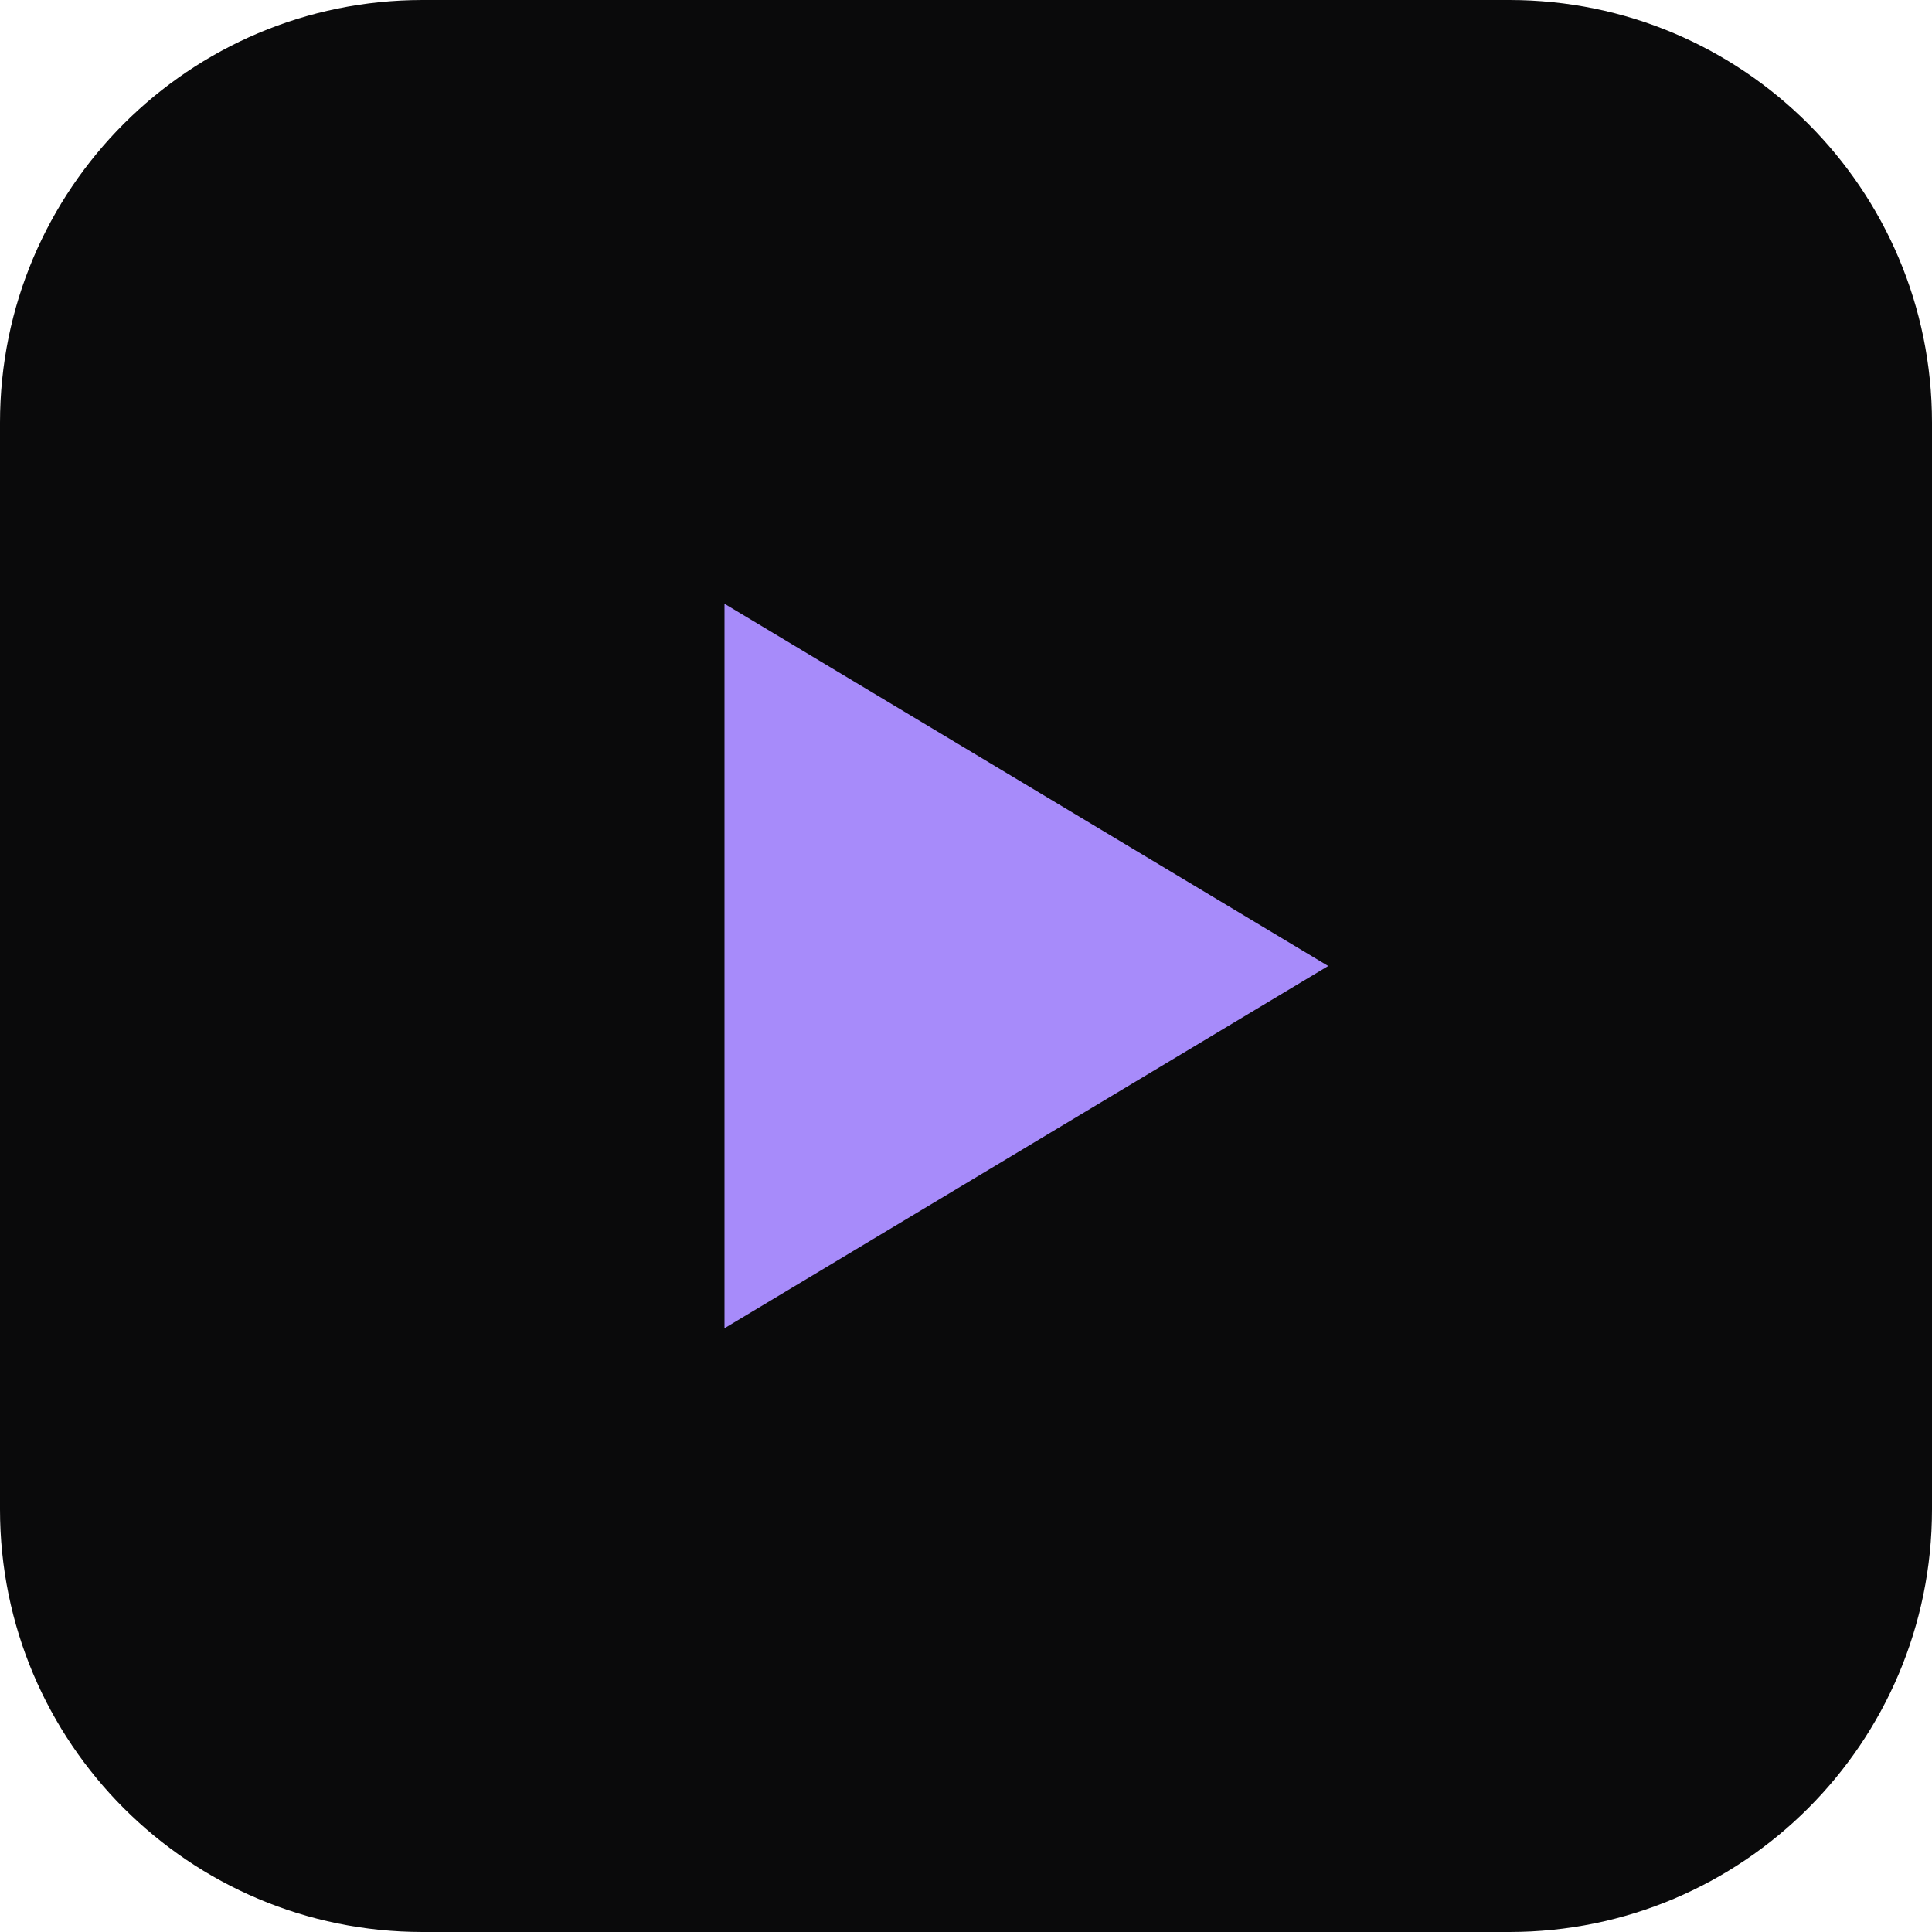
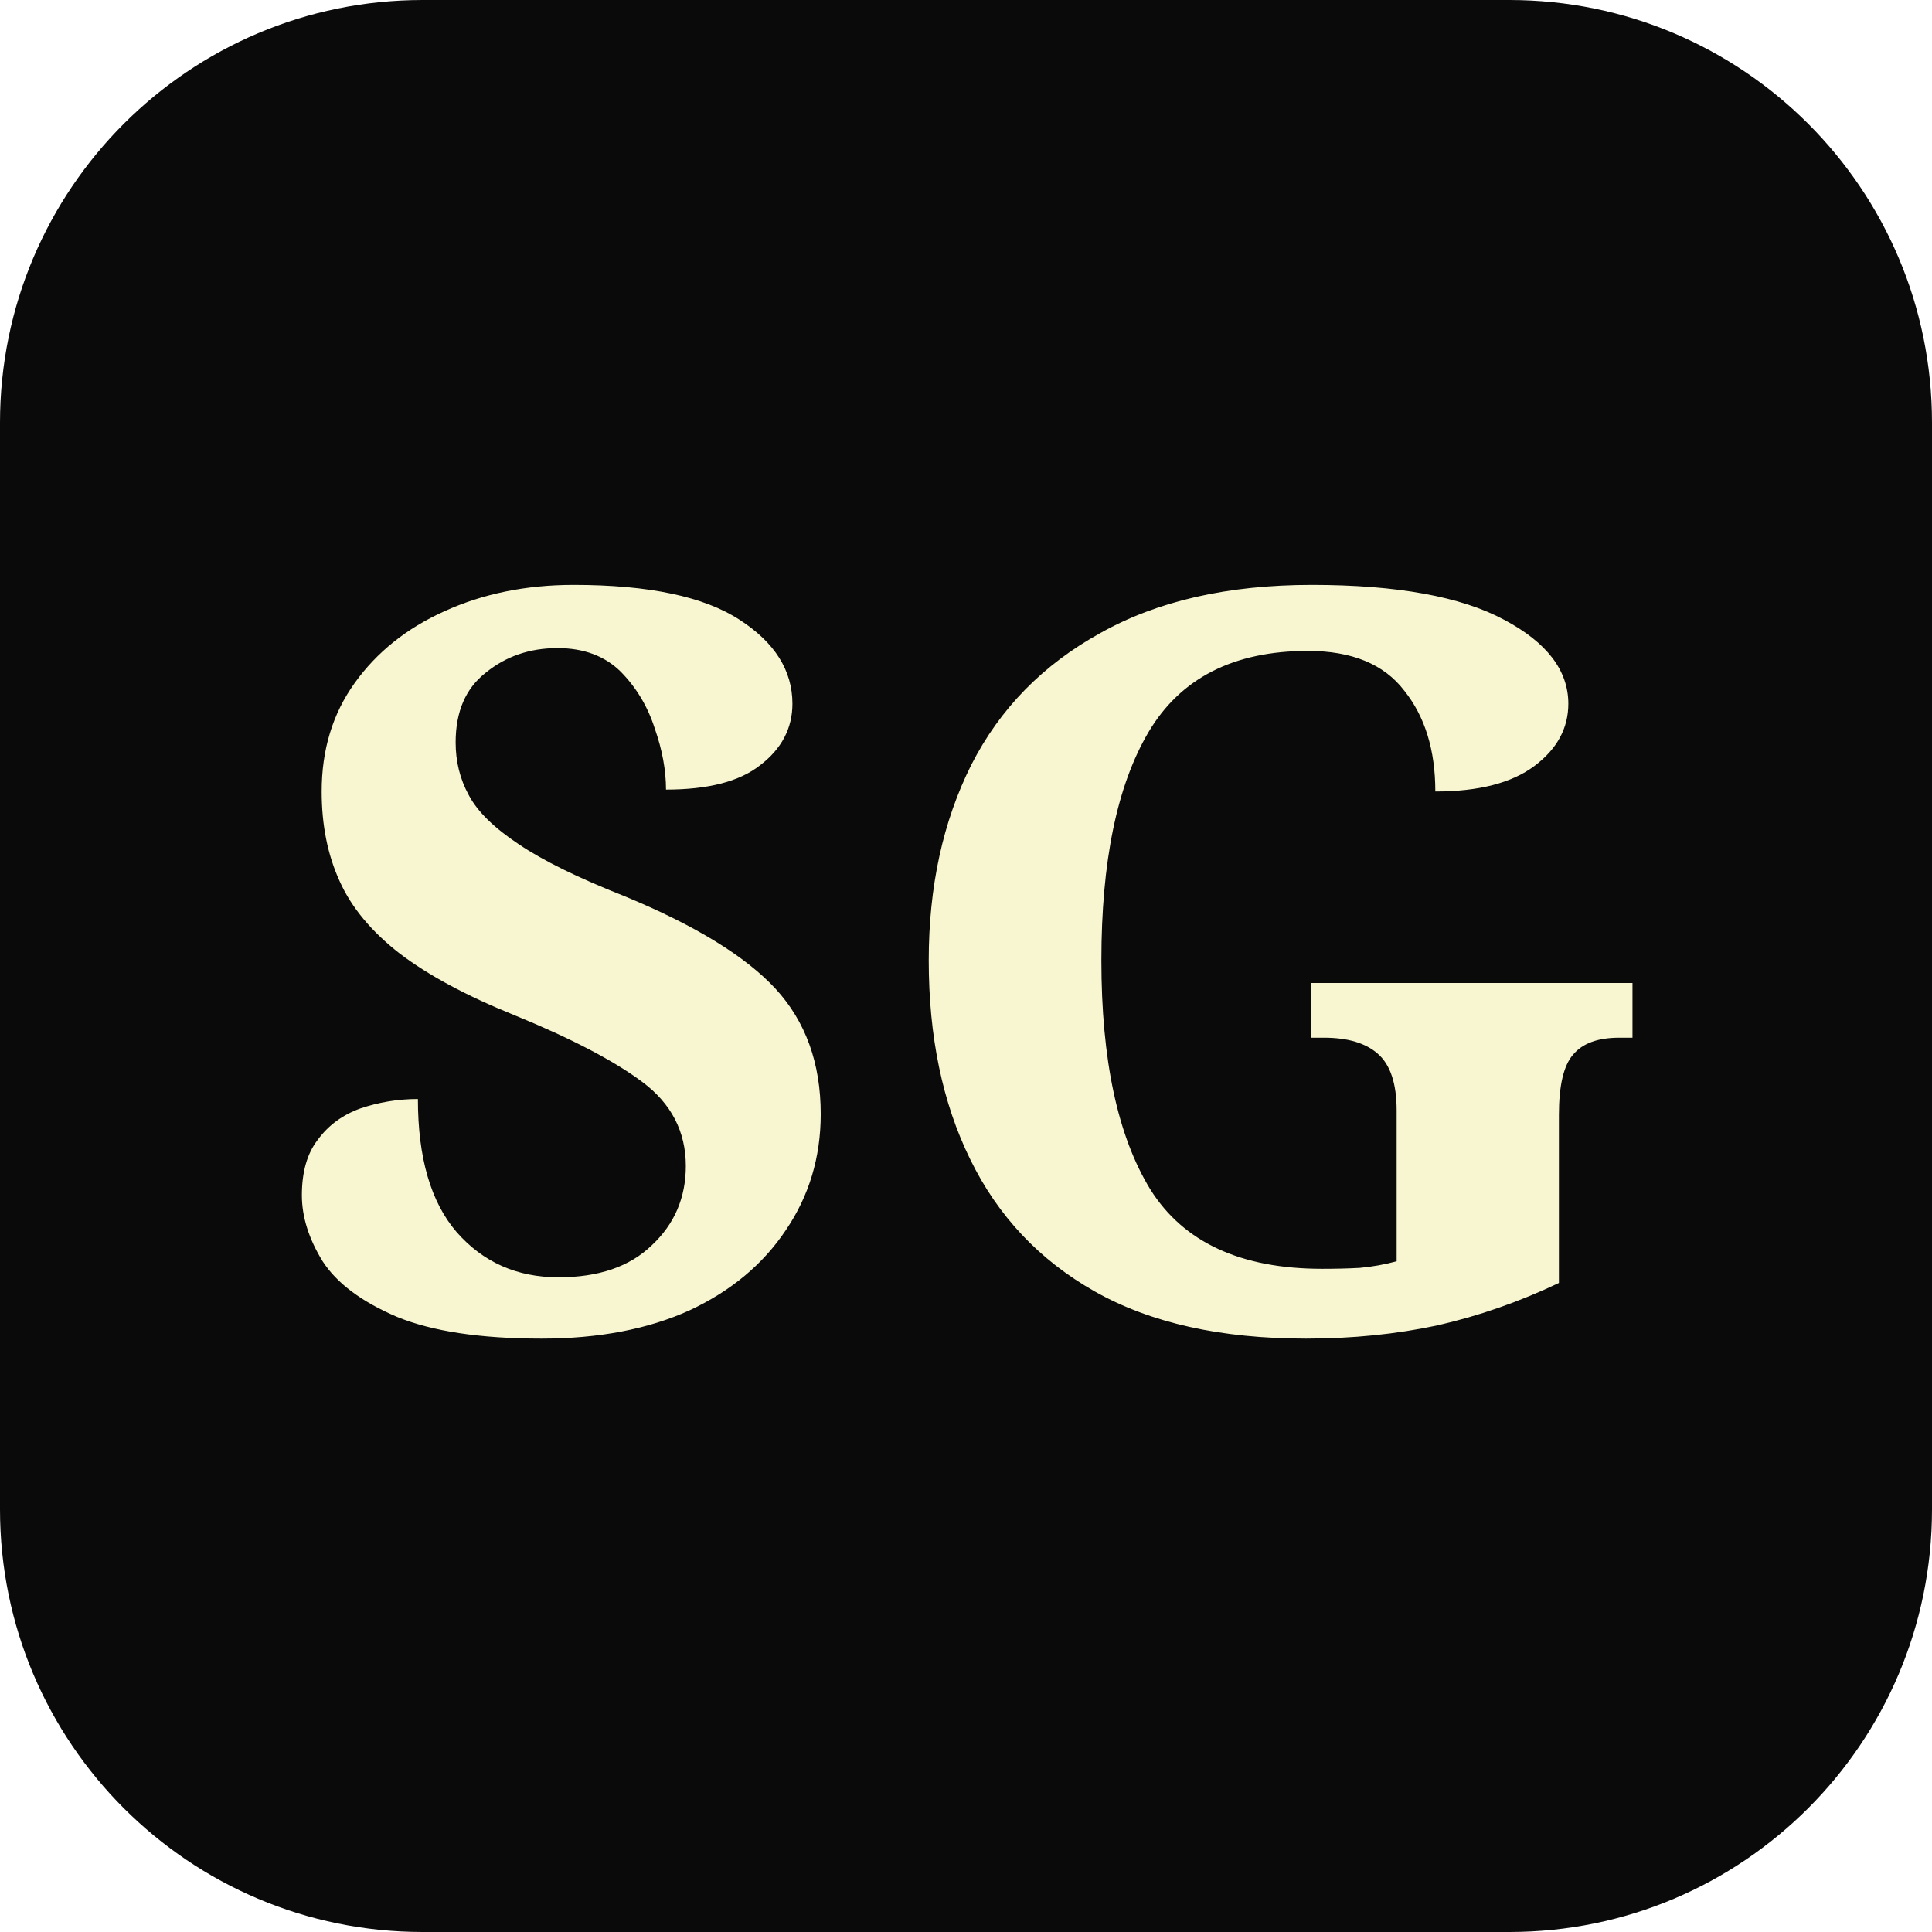
<svg xmlns="http://www.w3.org/2000/svg" viewBox="0 0 32 32">
  <rect width="32" height="32" rx="7" fill="#0a0a0b" />
-   <path d="M12 10l10 6-10 6z" fill="#a78bfa" />
+   <text x="16" y="22" font-family="Georgia,serif" font-weight="700" font-size="17" text-anchor="middle" fill="#F8F6D0">SG</text>
</svg>
